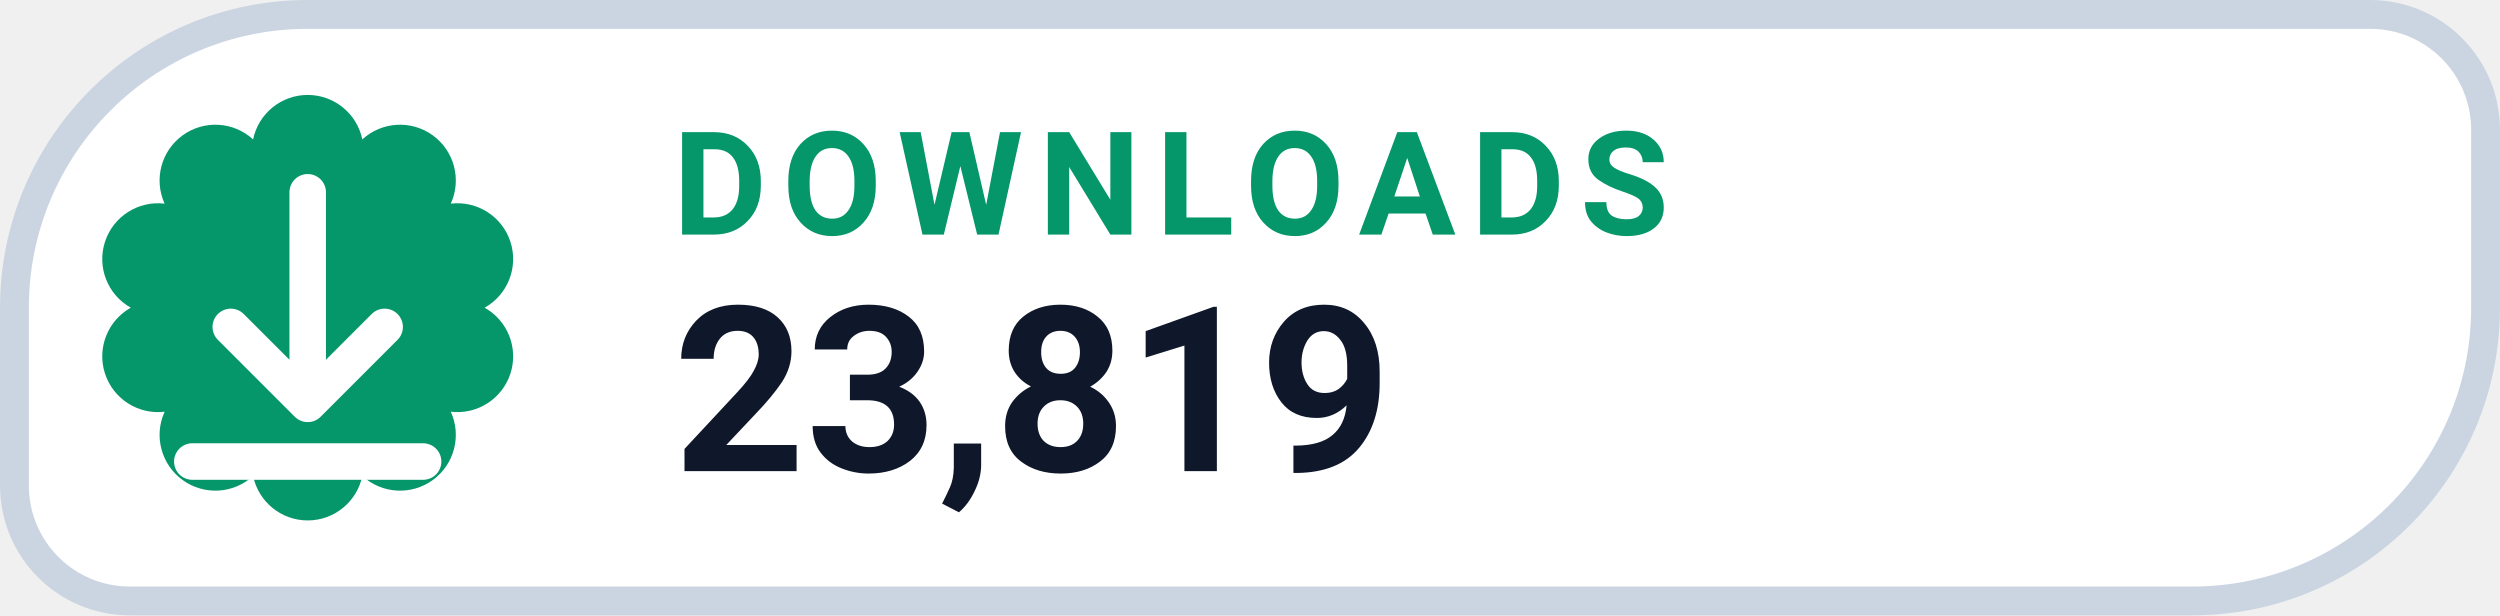
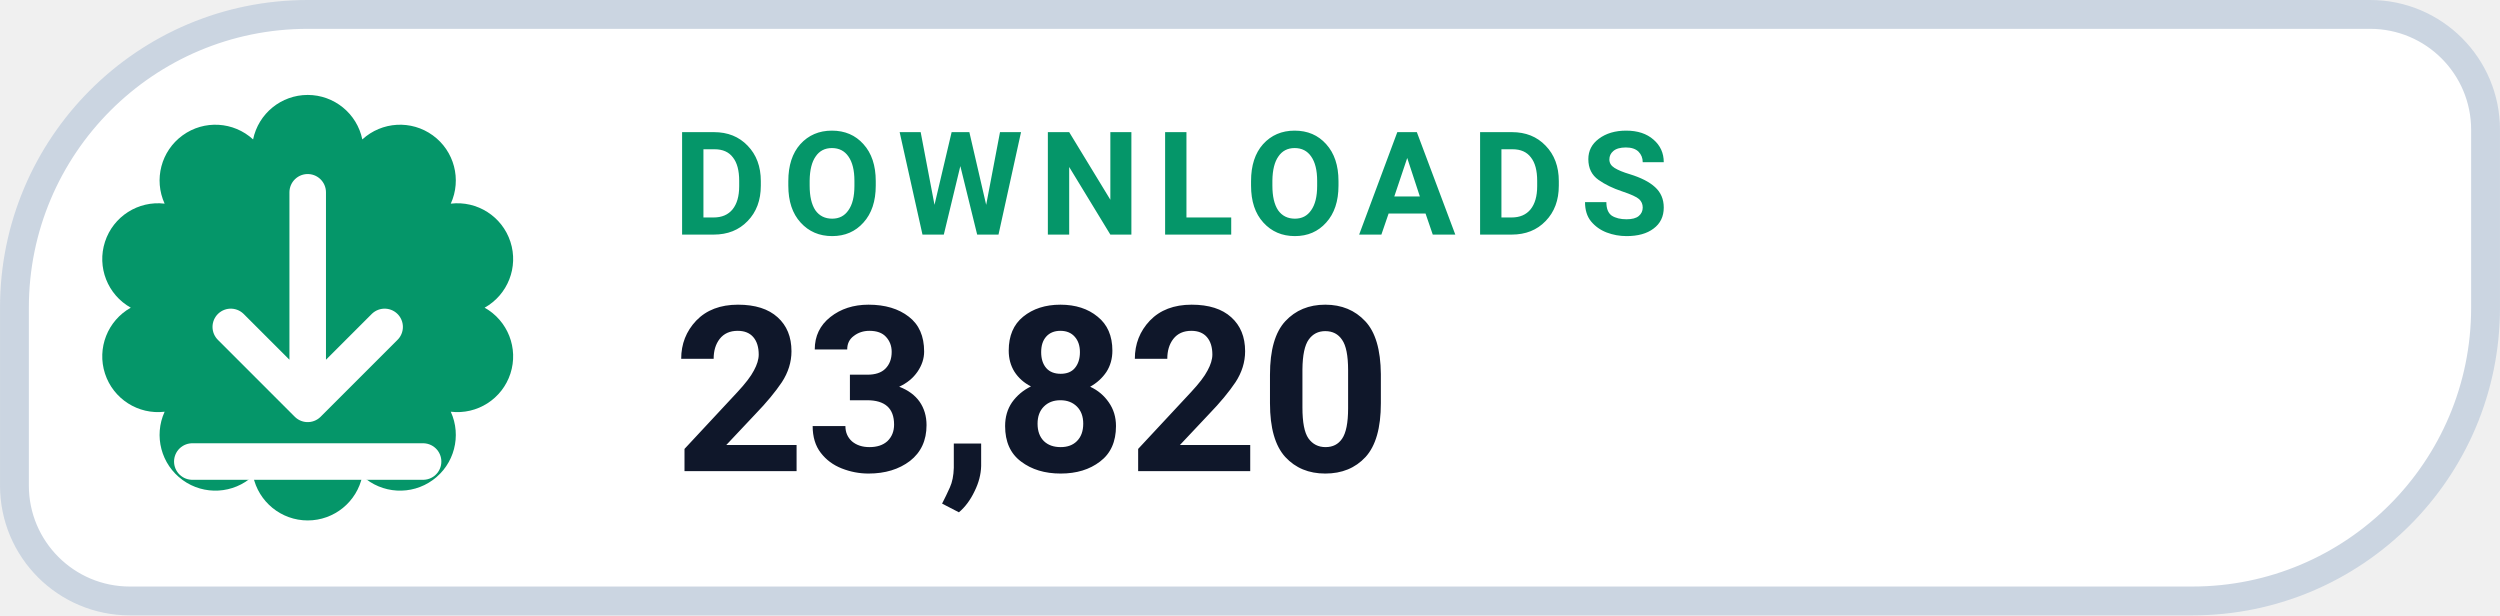
- <svg xmlns="http://www.w3.org/2000/svg" width="126" height="31.015" viewBox="0 0 130 32" role="img" aria-label="DOWNLOADS 23,819">
+ <svg xmlns="http://www.w3.org/2000/svg" width="126" height="31.015" viewBox="0 0 130 32" role="img" aria-label="DOWNLOADS 23,820">
  <path d="M 16.00 0.75 H 123.25 A 6.00 6.00 0 0 1 129.25 6.75 V 16.00 A 15.25 15.25 0 0 1 114.00 31.25 H 6.75 A 6.00 6.00 0 0 1 0.75 25.25 V 16.00 A 15.25 15.25 0 0 1 16.00 0.75 Z" fill="#FFFFFF" stroke="#CBD5E1" stroke-width="1.5" />
  <path d="M 13.16 7.25 A 2.90 2.90 0 0 1 18.84 7.25 A 2.90 2.90 0 0 1 23.44 10.59 A 2.90 2.90 0 0 1 25.20 16.00 A 2.90 2.90 0 0 1 23.44 21.41 A 2.90 2.90 0 0 1 18.84 24.75 A 2.90 2.90 0 0 1 13.16 24.75 A 2.90 2.90 0 0 1 8.56 21.41 A 2.90 2.90 0 0 1 6.80 16.00 A 2.90 2.90 0 0 1 8.56 10.59 A 2.90 2.90 0 0 1 13.16 7.25 Z" fill="#059669" />
  <g transform="translate(16 16)" style="color:#FFFFFF;">
    <path d="M0 -6 v11 m0 0 l4 -4 m-4 4 l-4 -4 M-6 8 h12" fill="none" stroke="currentColor" stroke-width="1.9" stroke-linecap="round" stroke-linejoin="round" />
  </g>
  <text x="35" y="12.2" fill="#059669" font-family="-apple-system,BlinkMacSystemFont,'Segoe UI',Roboto,Helvetica,Arial,sans-serif" font-size="7.5" font-weight="700" letter-spacing=".8">DOWNLOADS</text>
-   <text x="35" y="24.5" fill="#0F172A" font-family="-apple-system,BlinkMacSystemFont,'Segoe UI',Roboto,Helvetica,Arial,sans-serif" font-size="12" font-weight="750">23,819</text>
+   <text x="35" y="24.5" fill="#0F172A" font-family="-apple-system,BlinkMacSystemFont,'Segoe UI',Roboto,Helvetica,Arial,sans-serif" font-size="12" font-weight="750">23,820</text>
</svg>
